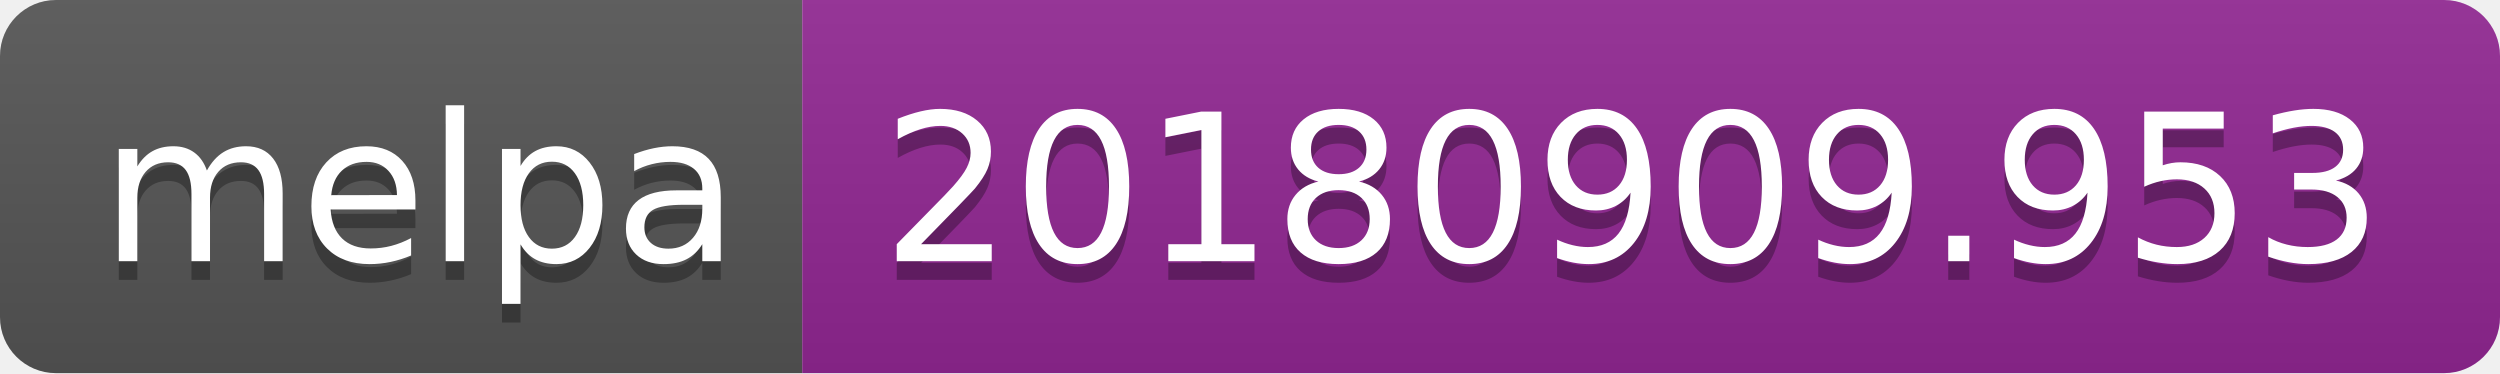
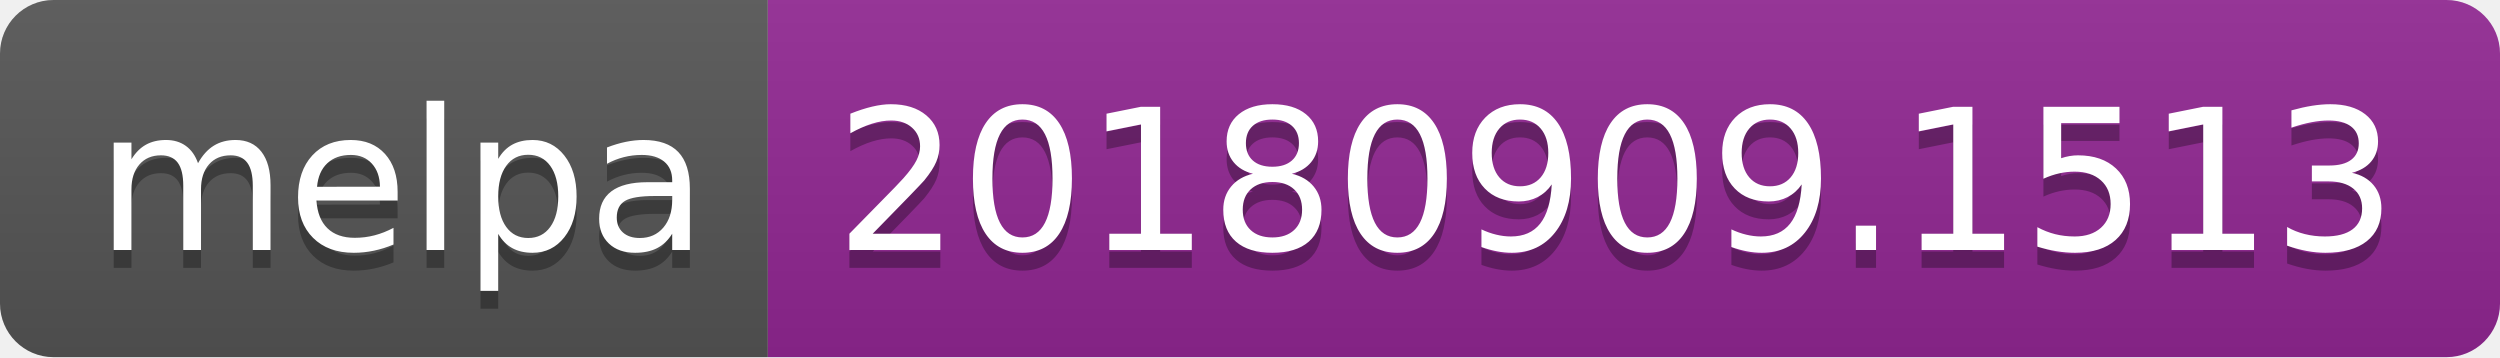
- <svg xmlns="http://www.w3.org/2000/svg" width="134" height="20">
+ <svg xmlns="http://www.w3.org/2000/svg" width="140" height="20">
  <linearGradient id="b" x2="0" y2="100%">
    <stop offset="0" stop-color="#bbb" stop-opacity=".1" />
    <stop offset="1" stop-opacity=".1" />
  </linearGradient>
  <clipPath id="a">
-     <rect width="134" height="20" rx="3" fill="#fff" />
+     <rect width="140" height="20" rx="3" fill="#fff" />
  </clipPath>
  <g clip-path="url(#a)">
    <path fill="#555" d="M0 0h43v20H0z" />
-     <path fill="#922793" d="M43 0h91v20H43z" />
-     <path fill="url(#b)" d="M0 0h134v20H0z" />
+     <path fill="#922793" d="M43 0h97v20H43z" />
+     <path fill="url(#b)" d="M0 0h140v20H0z" />
  </g>
  <g fill="#fff" text-anchor="middle" font-family="DejaVu Sans,Verdana,Geneva,sans-serif" font-size="110">
    <text x="225" y="150" fill="#010101" fill-opacity=".3" transform="scale(.1)" textLength="330">melpa</text>
    <text x="225" y="140" transform="scale(.1)" textLength="330">melpa</text>
-     <text x="875" y="150" fill="#010101" fill-opacity=".3" transform="scale(.1)" textLength="810">20180909.953</text>
-     <text x="875" y="140" transform="scale(.1)" textLength="810">20180909.953</text>
+     <text x="905" y="150" fill="#010101" fill-opacity=".3" transform="scale(.1)" textLength="870">20180909.1513</text>
+     <text x="905" y="140" transform="scale(.1)" textLength="870">20180909.1513</text>
  </g>
</svg>
